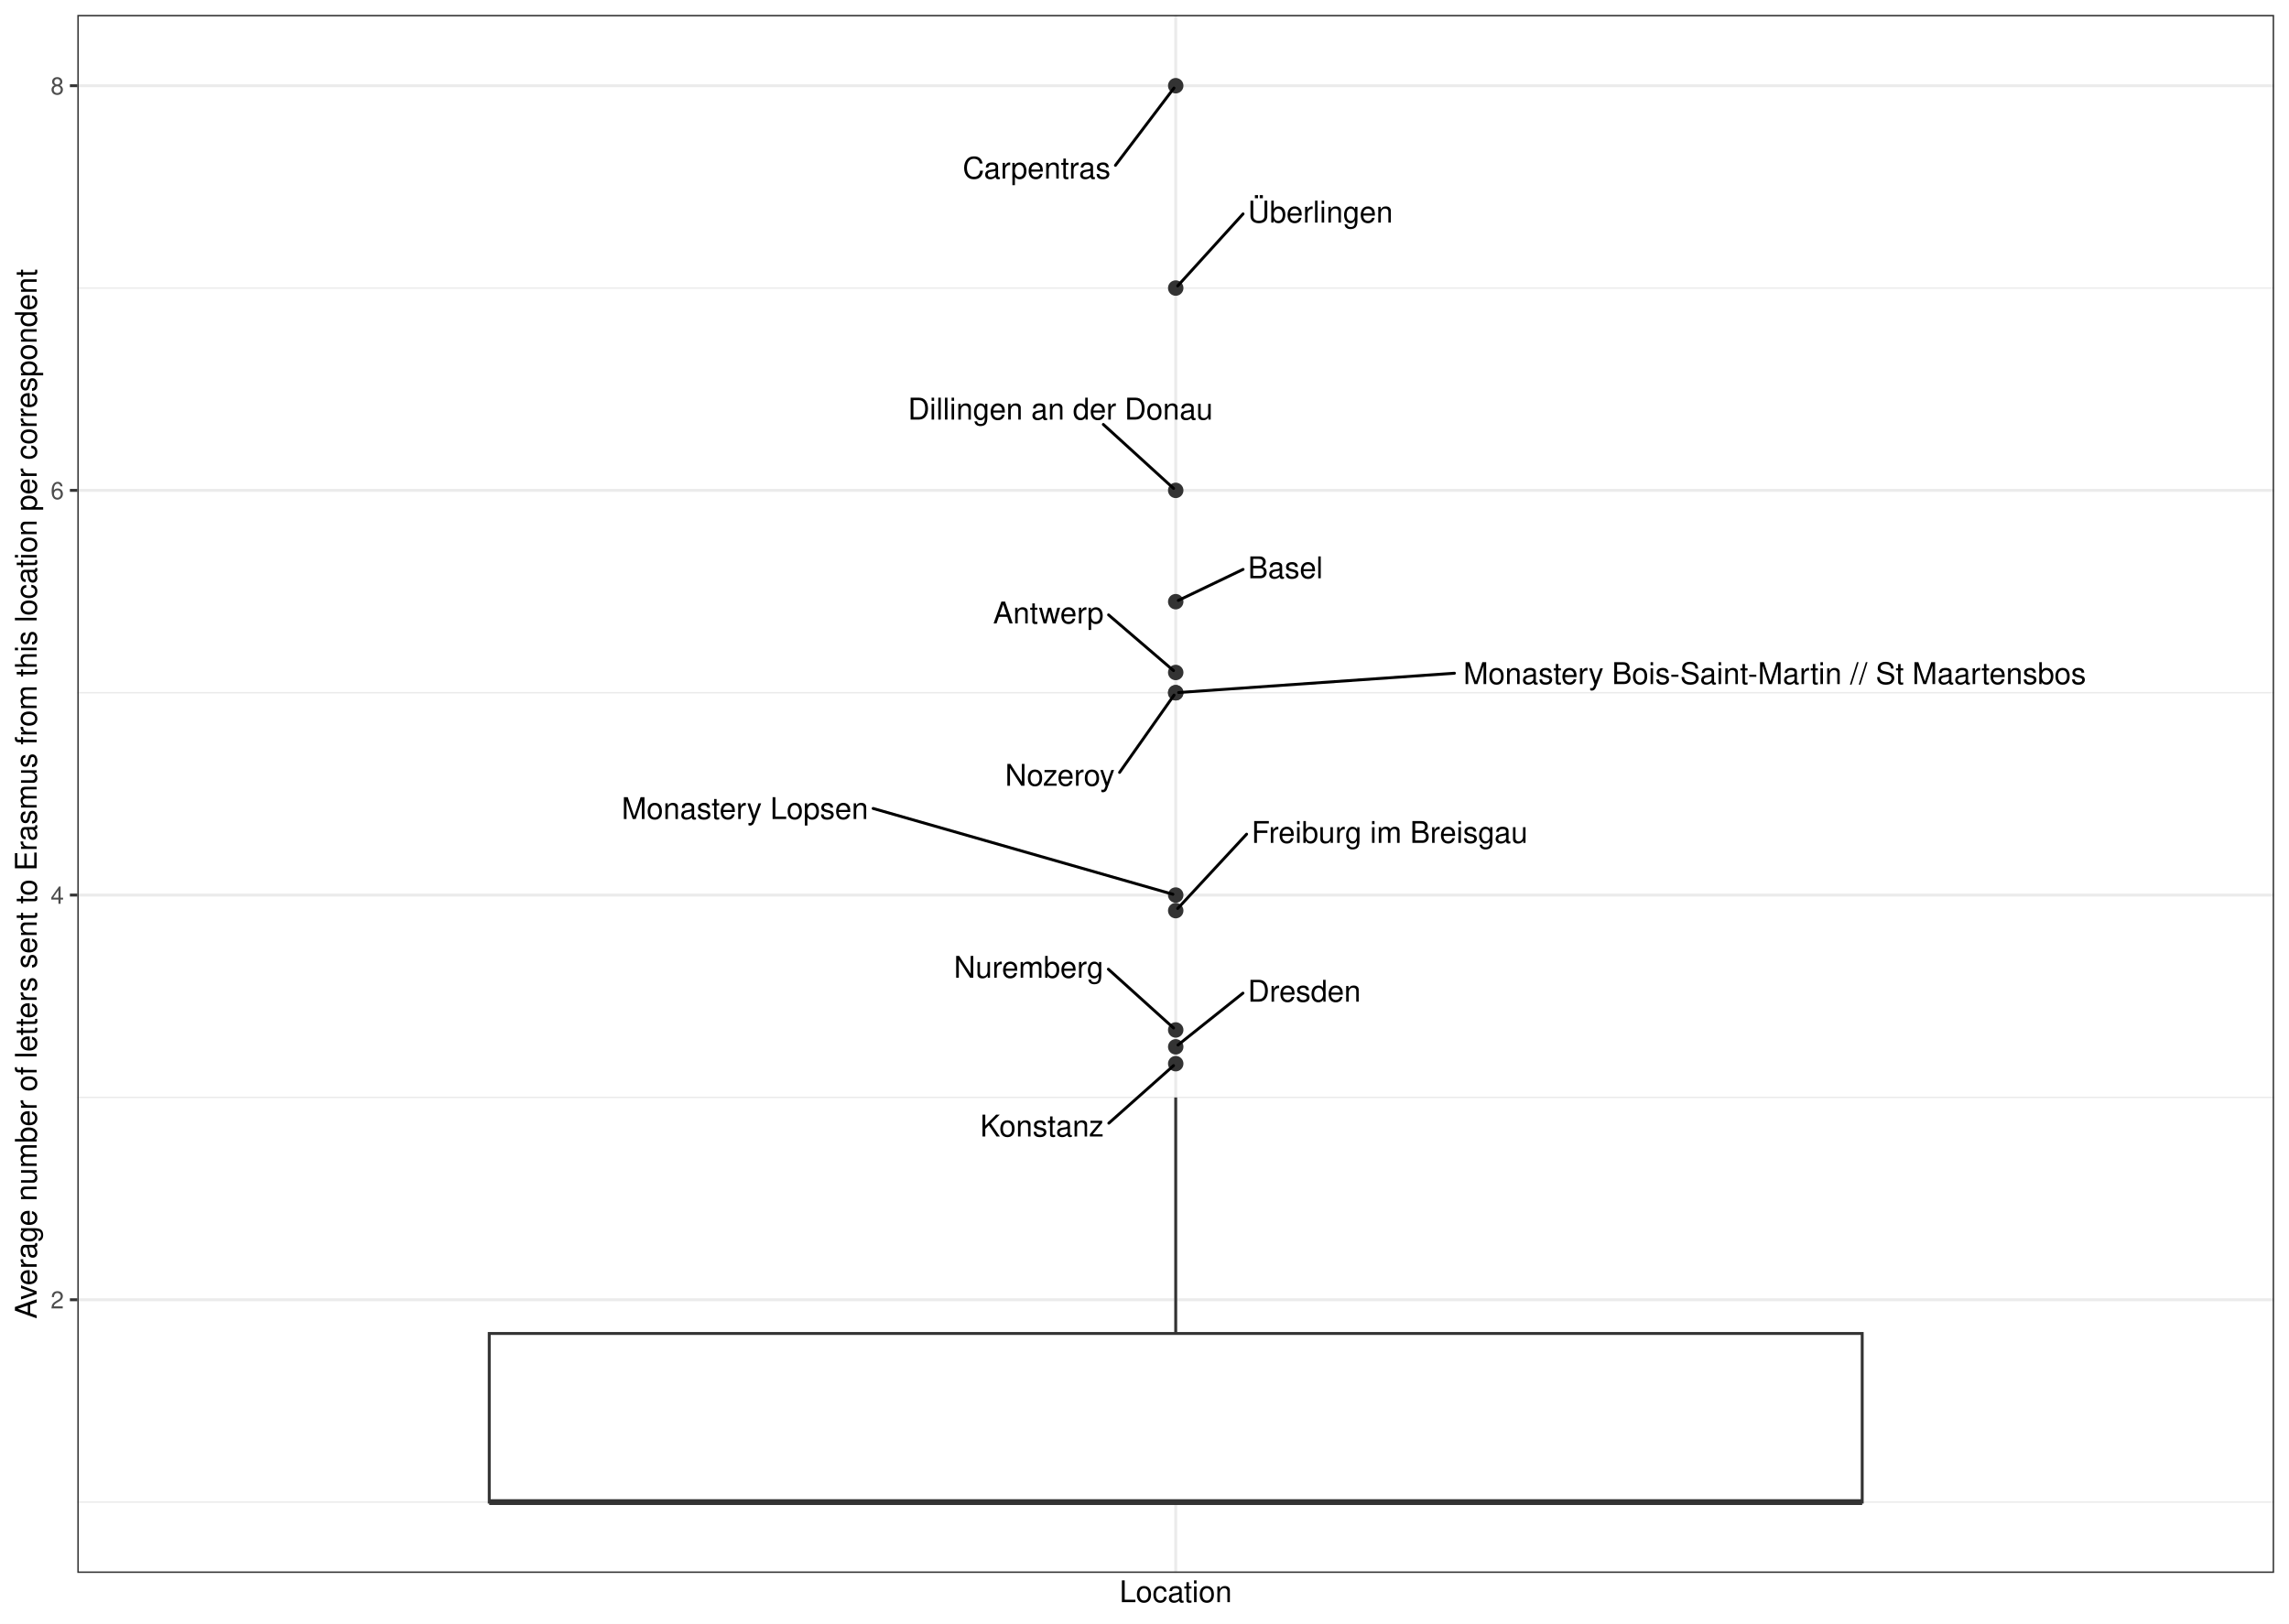
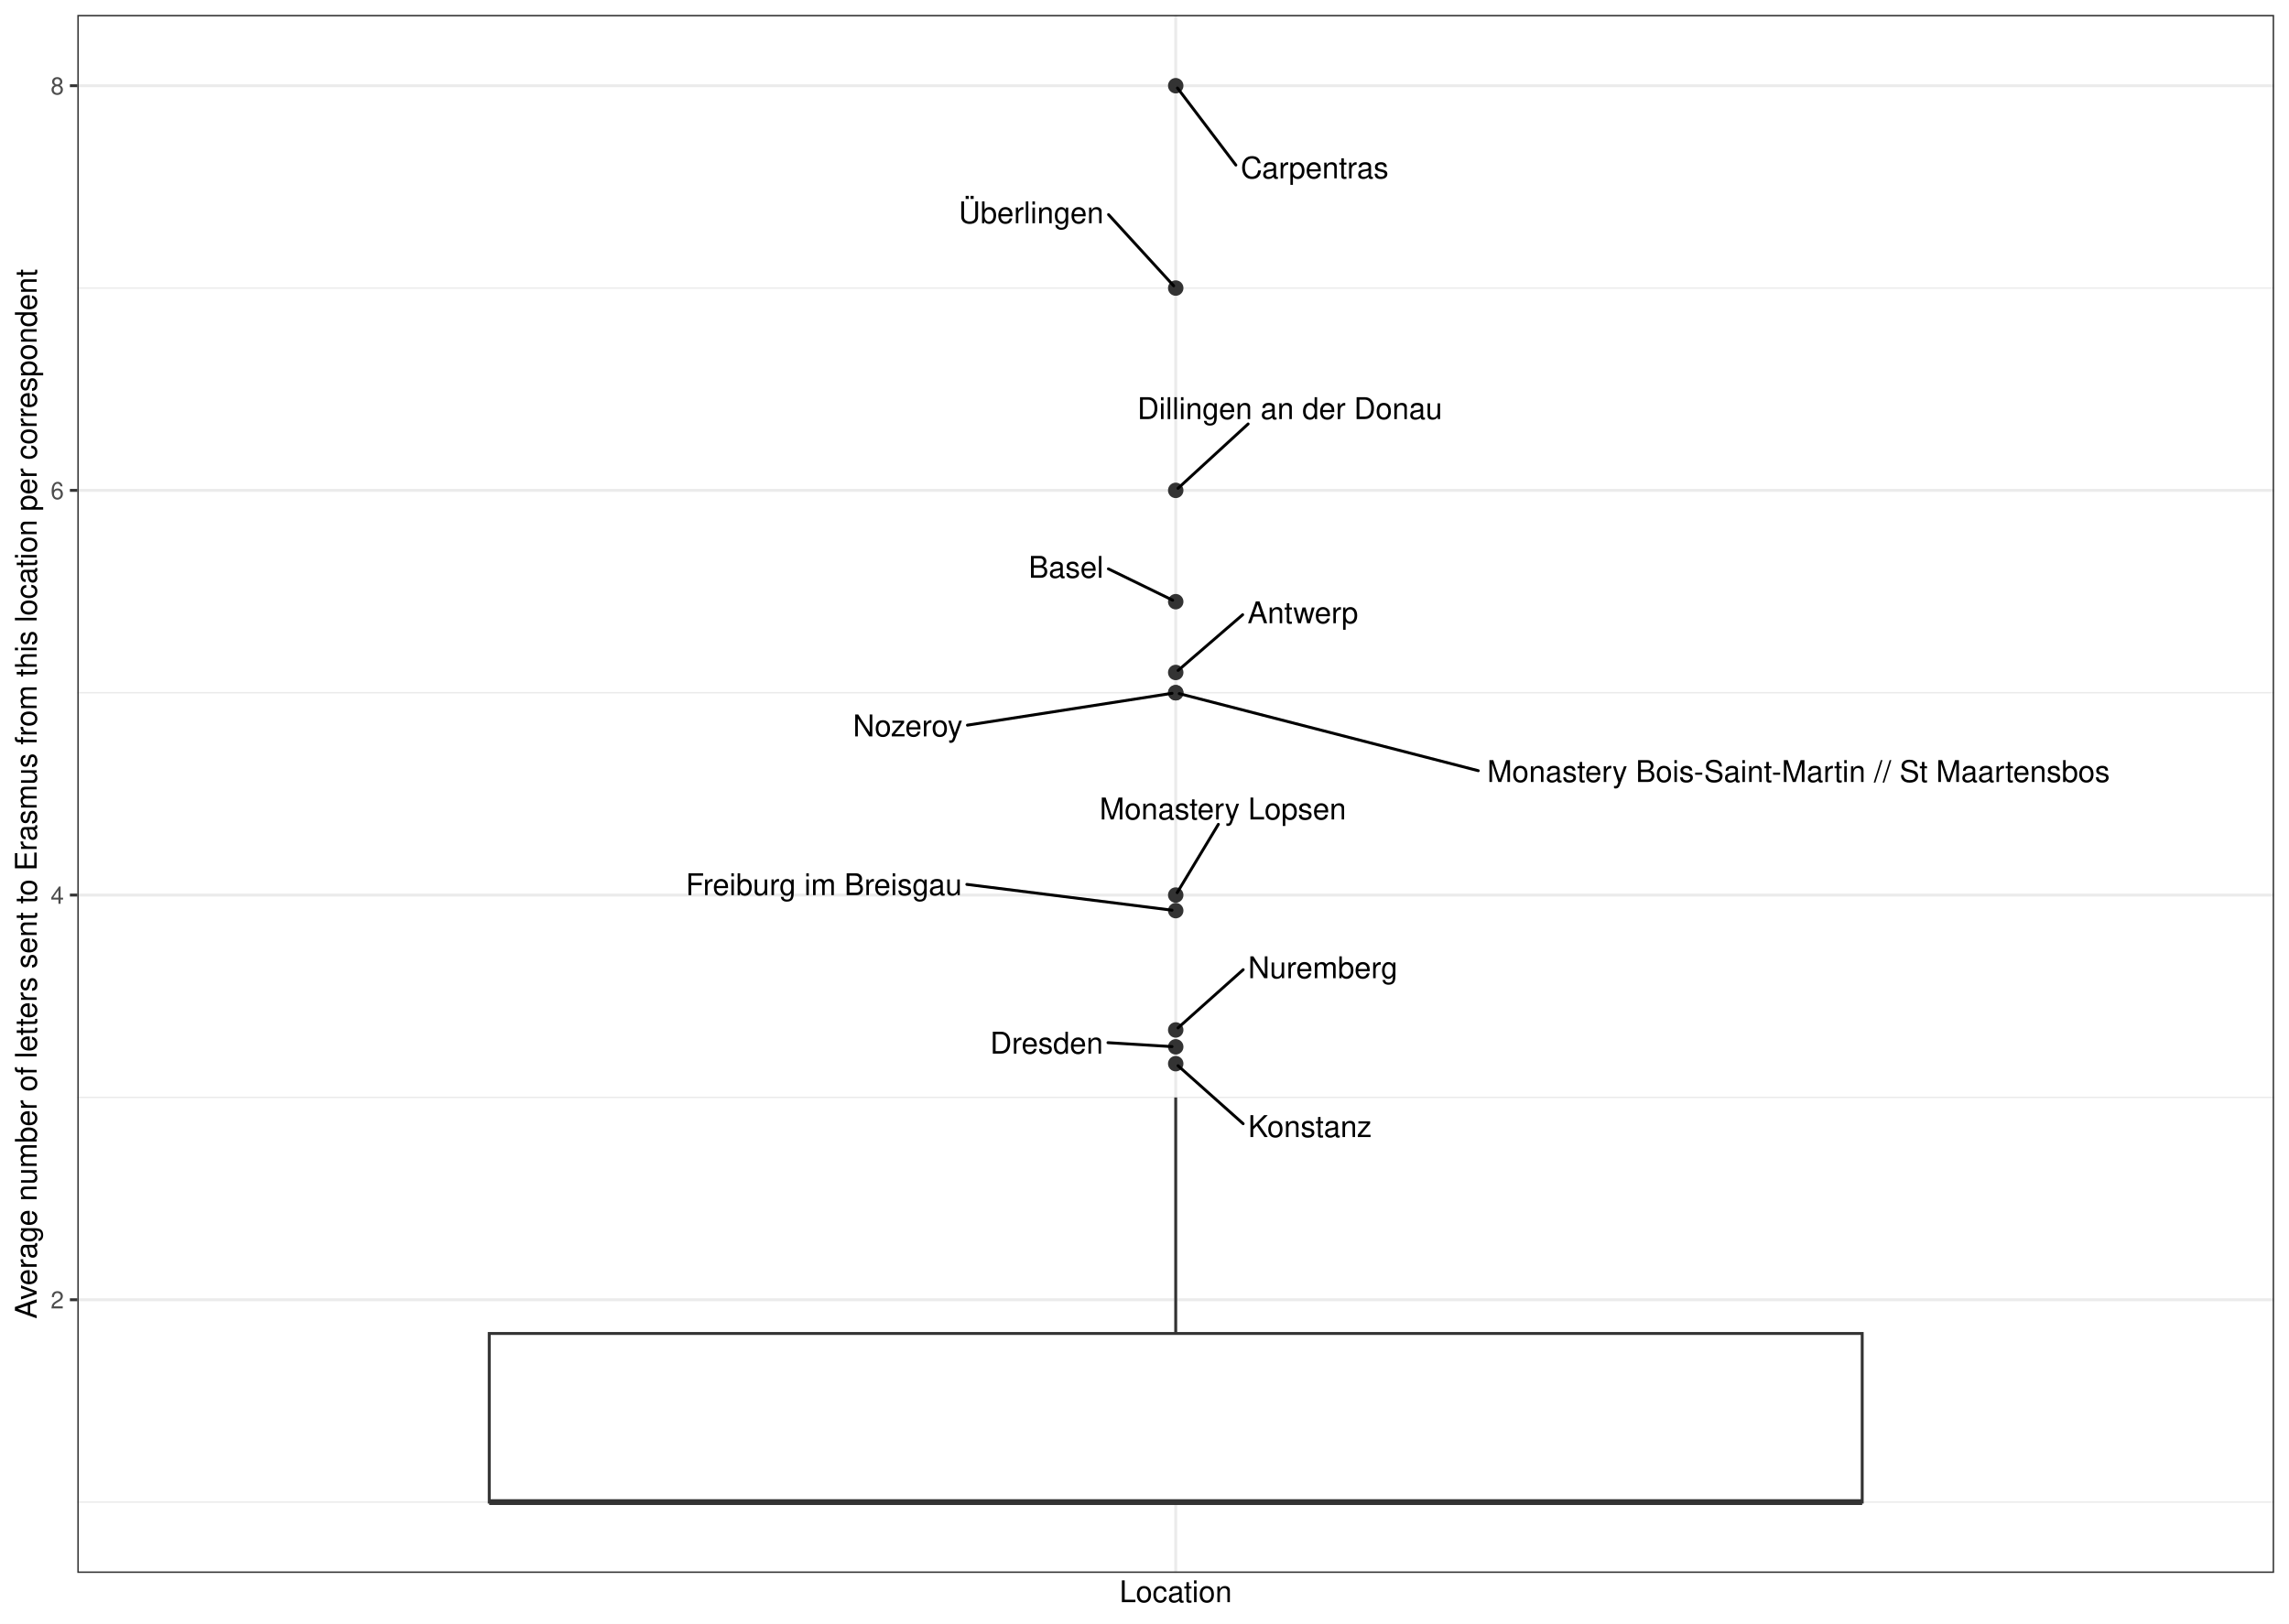
<svg xmlns="http://www.w3.org/2000/svg" width="842.40pt" height="597.60pt" viewBox="0 0 842.40 597.60">
  <g class="svglite">
    <defs>
      <style type="text/css">
    .svglite line, .svglite polyline, .svglite polygon, .svglite path, .svglite rect, .svglite circle {
      fill: none;
      stroke: #000000;
      stroke-linecap: round;
      stroke-linejoin: round;
      stroke-miterlimit: 10.00;
    }
    .svglite text {
      white-space: pre;
    }
    .svglite g.glyphgroup path {
      fill: inherit;
      stroke: none;
    }
  </style>
    </defs>
    <rect width="100%" height="100%" style="stroke: none; fill: #FFFFFF;" />
    <defs>
      <clipPath id="cpMC4wMHw4NDIuNDB8MC4wMHw1OTcuNjA=">
        <rect x="0.00" y="0.00" width="842.40" height="597.60" />
      </clipPath>
    </defs>
    <g clip-path="url(#cpMC4wMHw4NDIuNDB8MC4wMHw1OTcuNjA=)">
      <rect x="0.00" y="-0" width="842.40" height="597.60" style="stroke-width: 1.07; stroke: #FFFFFF; fill: #FFFFFF;" />
    </g>
    <defs>
      <clipPath id="cpMjguNDZ8ODM2LjkyfDUuNDh8NTc4Ljk2">
        <rect x="28.46" y="5.48" width="808.46" height="573.48" />
      </clipPath>
    </defs>
    <g clip-path="url(#cpMjguNDZ8ODM2LjkyfDUuNDh8NTc4Ljk2)">
      <rect x="28.46" y="5.48" width="808.46" height="573.48" style="stroke-width: 1.07; stroke: none; fill: #FFFFFF;" />
      <polyline points="28.46,552.90 836.92,552.90 " style="stroke-width: 0.53; stroke: #EBEBEB; stroke-linecap: butt;" />
      <polyline points="28.46,403.94 836.92,403.94 " style="stroke-width: 0.53; stroke: #EBEBEB; stroke-linecap: butt;" />
      <polyline points="28.46,254.98 836.92,254.98 " style="stroke-width: 0.53; stroke: #EBEBEB; stroke-linecap: butt;" />
      <polyline points="28.46,106.03 836.92,106.03 " style="stroke-width: 0.53; stroke: #EBEBEB; stroke-linecap: butt;" />
      <polyline points="28.46,478.42 836.92,478.42 " style="stroke-width: 1.07; stroke: #EBEBEB; stroke-linecap: butt;" />
      <polyline points="28.46,329.46 836.92,329.46 " style="stroke-width: 1.07; stroke: #EBEBEB; stroke-linecap: butt;" />
      <polyline points="28.46,180.50 836.92,180.50 " style="stroke-width: 1.07; stroke: #EBEBEB; stroke-linecap: butt;" />
      <polyline points="28.46,31.55 836.92,31.55 " style="stroke-width: 1.07; stroke: #EBEBEB; stroke-linecap: butt;" />
      <polyline points="432.69,578.96 432.69,5.48 " style="stroke-width: 1.07; stroke: #EBEBEB; stroke-linecap: butt;" />
      <circle cx="432.69" cy="221.47" r="2.49" style="stroke-width: 0.71; stroke: #333333; fill: #333333;" />
      <circle cx="432.69" cy="335.19" r="2.49" style="stroke-width: 0.71; stroke: #333333; fill: #333333;" />
      <circle cx="432.69" cy="247.53" r="2.49" style="stroke-width: 0.71; stroke: #333333; fill: #333333;" />
      <circle cx="432.69" cy="391.52" r="2.49" style="stroke-width: 0.71; stroke: #333333; fill: #333333;" />
      <circle cx="432.69" cy="379.11" r="2.49" style="stroke-width: 0.71; stroke: #333333; fill: #333333;" />
      <circle cx="432.69" cy="385.32" r="2.49" style="stroke-width: 0.71; stroke: #333333; fill: #333333;" />
      <circle cx="432.69" cy="31.55" r="2.49" style="stroke-width: 0.71; stroke: #333333; fill: #333333;" />
      <circle cx="432.69" cy="180.50" r="2.49" style="stroke-width: 0.71; stroke: #333333; fill: #333333;" />
      <circle cx="432.69" cy="329.46" r="2.49" style="stroke-width: 0.71; stroke: #333333; fill: #333333;" />
      <circle cx="432.69" cy="254.98" r="2.49" style="stroke-width: 0.71; stroke: #333333; fill: #333333;" />
      <circle cx="432.69" cy="254.98" r="2.49" style="stroke-width: 0.71; stroke: #333333; fill: #333333;" />
      <circle cx="432.69" cy="106.03" r="2.49" style="stroke-width: 0.71; stroke: #333333; fill: #333333;" />
      <line x1="432.69" y1="490.83" x2="432.69" y2="403.94" style="stroke-width: 1.07; stroke: #333333; stroke-linecap: butt;" />
      <line x1="432.69" y1="552.90" x2="432.69" y2="552.90" style="stroke-width: 1.07; stroke: #333333; stroke-linecap: butt;" />
      <polygon points="180.05,490.83 180.05,552.90 685.33,552.90 685.33,490.83 180.05,490.83 " style="stroke-width: 1.07; stroke: #333333; stroke-linecap: butt; stroke-linejoin: miter; fill: #FFFFFF;" />
      <line x1="180.05" y1="552.90" x2="685.33" y2="552.90" style="stroke-width: 2.13; stroke: #333333; stroke-linecap: butt; stroke-linejoin: miter;" />
-       <line x1="457.48" y1="209.58" x2="433.65" y2="221.01" style="stroke-width: 1.07;" />
-       <line x1="458.78" y1="307.04" x2="433.42" y2="334.40" style="stroke-width: 1.07;" />
-       <line x1="407.98" y1="226.33" x2="431.88" y2="246.84" style="stroke-width: 1.07;" />
-       <line x1="408.07" y1="413.42" x2="431.89" y2="392.23" style="stroke-width: 1.07;" />
-       <line x1="407.90" y1="356.75" x2="431.90" y2="378.40" style="stroke-width: 1.07;" />
-       <line x1="457.43" y1="365.56" x2="433.52" y2="384.65" style="stroke-width: 1.07;" />
-       <line x1="410.50" y1="60.86" x2="432.05" y2="32.40" style="stroke-width: 1.07;" />
-       <line x1="406.05" y1="156.23" x2="431.90" y2="179.78" style="stroke-width: 1.07;" />
-       <line x1="321.34" y1="297.58" x2="431.66" y2="329.17" style="stroke-width: 1.07;" />
-       <line x1="535.27" y1="247.80" x2="433.75" y2="254.91" style="stroke-width: 1.07;" />
-       <line x1="412.03" y1="284.31" x2="432.08" y2="255.85" style="stroke-width: 1.07;" />
-       <line x1="457.47" y1="78.73" x2="433.41" y2="105.24" style="stroke-width: 1.07;" />
-       <text x="473.06" y="212.85" text-anchor="middle" style="font-size: 11.04px; font-family: &quot;Nimbus Sans&quot;;" textLength="27.56px" lengthAdjust="spacingAndGlyphs">Basel</text>
-       <text x="511.40" y="310.26" text-anchor="middle" style="font-size: 11.04px; font-family: &quot;Nimbus Sans&quot;;" textLength="101.64px" lengthAdjust="spacingAndGlyphs">Freiburg im Breisgau</text>
-       <text x="385.83" y="229.47" text-anchor="middle" style="font-size: 11.04px; font-family: &quot;Nimbus Sans&quot;;" textLength="40.70px" lengthAdjust="spacingAndGlyphs">Antwerp</text>
-       <text x="383.48" y="418.32" text-anchor="middle" style="font-size: 11.04px; font-family: &quot;Nimbus Sans&quot;;" textLength="45.56px" lengthAdjust="spacingAndGlyphs">Konstanz</text>
-       <text x="378.58" y="359.89" text-anchor="middle" style="font-size: 11.04px; font-family: &quot;Nimbus Sans&quot;;" textLength="55.05px" lengthAdjust="spacingAndGlyphs">Nuremberg</text>
-       <text x="480.01" y="368.70" text-anchor="middle" style="font-size: 11.04px; font-family: &quot;Nimbus Sans&quot;;" textLength="41.56px" lengthAdjust="spacingAndGlyphs">Dresden</text>
-       <text x="381.50" y="65.74" text-anchor="middle" style="font-size: 11.04px; font-family: &quot;Nimbus Sans&quot;;" textLength="54.39px" lengthAdjust="spacingAndGlyphs">Carpentras</text>
-       <text x="390.26" y="154.43" text-anchor="middle" style="font-size: 11.04px; font-family: &quot;Nimbus Sans&quot;;" textLength="112.22px" lengthAdjust="spacingAndGlyphs">Dillingen an der Donau</text>
-       <text x="274.16" y="301.47" text-anchor="middle" style="font-size: 11.04px; font-family: &quot;Nimbus Sans&quot;;" textLength="90.75px" lengthAdjust="spacingAndGlyphs">Monastery Lopsen</text>
-       <text x="653.12" y="251.79" text-anchor="middle" style="font-size: 11.04px; font-family: &quot;Nimbus Sans&quot;;" textLength="232.09px" lengthAdjust="spacingAndGlyphs">Monastery Bois-Saint-Martin //  St Maartensbos</text>
-       <text x="390.06" y="289.22" text-anchor="middle" style="font-size: 11.04px; font-family: &quot;Nimbus Sans&quot;;" textLength="40.34px" lengthAdjust="spacingAndGlyphs">Nozeroy</text>
-       <text x="485.94" y="81.92" text-anchor="middle" style="font-size: 11.04px; font-family: &quot;Nimbus Sans&quot;;" textLength="53.34px" lengthAdjust="spacingAndGlyphs">Überlingen</text>
+       <line x1="407.91" y1="209.39" x2="431.56" y2="220.92" style="stroke-width: 1.07;" />
+       <line x1="355.82" y1="325.53" x2="431.34" y2="335.02" style="stroke-width: 1.07;" />
+       <line x1="457.33" y1="226.27" x2="433.56" y2="246.78" style="stroke-width: 1.07;" />
+       <line x1="457.51" y1="413.62" x2="433.54" y2="392.28" style="stroke-width: 1.07;" />
+       <line x1="457.52" y1="356.92" x2="433.54" y2="378.35" style="stroke-width: 1.07;" />
+       <line x1="407.76" y1="383.79" x2="431.33" y2="385.24" style="stroke-width: 1.07;" />
+       <line x1="454.82" y1="60.76" x2="433.34" y2="32.40" style="stroke-width: 1.07;" />
+       <line x1="459.34" y1="156.05" x2="433.53" y2="179.74" style="stroke-width: 1.07;" />
+       <line x1="448.38" y1="303.42" x2="433.23" y2="328.57" style="stroke-width: 1.07;" />
+       <line x1="544.04" y1="283.68" x2="433.98" y2="255.31" style="stroke-width: 1.07;" />
+       <line x1="356.04" y1="266.92" x2="431.35" y2="255.19" style="stroke-width: 1.07;" />
+       <line x1="407.97" y1="79.00" x2="431.94" y2="105.21" style="stroke-width: 1.07;" />
+       <text x="392.33" y="212.66" text-anchor="middle" style="font-size: 11.04px; font-family: &quot;Nimbus Sans&quot;;" textLength="27.56px" lengthAdjust="spacingAndGlyphs">Basel</text>
+       <text x="303.20" y="329.48" text-anchor="middle" style="font-size: 11.04px; font-family: &quot;Nimbus Sans&quot;;" textLength="101.64px" lengthAdjust="spacingAndGlyphs">Freiburg im Breisgau</text>
+       <text x="479.48" y="229.40" text-anchor="middle" style="font-size: 11.04px; font-family: &quot;Nimbus Sans&quot;;" textLength="40.70px" lengthAdjust="spacingAndGlyphs">Antwerp</text>
+       <text x="482.09" y="418.52" text-anchor="middle" style="font-size: 11.04px; font-family: &quot;Nimbus Sans&quot;;" textLength="45.56px" lengthAdjust="spacingAndGlyphs">Konstanz</text>
+       <text x="486.84" y="360.06" text-anchor="middle" style="font-size: 11.04px; font-family: &quot;Nimbus Sans&quot;;" textLength="55.05px" lengthAdjust="spacingAndGlyphs">Nuremberg</text>
+       <text x="385.18" y="387.81" text-anchor="middle" style="font-size: 11.04px; font-family: &quot;Nimbus Sans&quot;;" textLength="41.56px" lengthAdjust="spacingAndGlyphs">Dresden</text>
+       <text x="483.81" y="65.65" text-anchor="middle" style="font-size: 11.04px; font-family: &quot;Nimbus Sans&quot;;" textLength="54.39px" lengthAdjust="spacingAndGlyphs">Carpentras</text>
+       <text x="474.68" y="154.25" text-anchor="middle" style="font-size: 11.04px; font-family: &quot;Nimbus Sans&quot;;" textLength="112.22px" lengthAdjust="spacingAndGlyphs">Dillingen an der Donau</text>
+       <text x="450.04" y="301.62" text-anchor="middle" style="font-size: 11.04px; font-family: &quot;Nimbus Sans&quot;;" textLength="90.75px" lengthAdjust="spacingAndGlyphs">Monastery Lopsen</text>
+       <text x="661.89" y="287.83" text-anchor="middle" style="font-size: 11.04px; font-family: &quot;Nimbus Sans&quot;;" textLength="232.09px" lengthAdjust="spacingAndGlyphs">Monastery Bois-Saint-Martin //  St Maartensbos</text>
+       <text x="334.07" y="271.04" text-anchor="middle" style="font-size: 11.04px; font-family: &quot;Nimbus Sans&quot;;" textLength="40.34px" lengthAdjust="spacingAndGlyphs">Nozeroy</text>
+       <text x="379.50" y="82.18" text-anchor="middle" style="font-size: 11.04px; font-family: &quot;Nimbus Sans&quot;;" textLength="53.34px" lengthAdjust="spacingAndGlyphs">Überlingen</text>
      <rect x="28.46" y="5.48" width="808.46" height="573.48" style="stroke-width: 1.07; stroke: #333333;" />
    </g>
    <g clip-path="url(#cpMC4wMHw4NDIuNDB8MC4wMHw1OTcuNjA=)">
      <text x="23.53" y="481.62" text-anchor="end" style="font-size: 8.80px;fill: #4D4D4D; font-family: &quot;Nimbus Sans&quot;;" textLength="4.89px" lengthAdjust="spacingAndGlyphs">2</text>
      <text x="23.53" y="332.67" text-anchor="end" style="font-size: 8.80px;fill: #4D4D4D; font-family: &quot;Nimbus Sans&quot;;" textLength="4.89px" lengthAdjust="spacingAndGlyphs">4</text>
      <text x="23.53" y="183.71" text-anchor="end" style="font-size: 8.80px;fill: #4D4D4D; font-family: &quot;Nimbus Sans&quot;;" textLength="4.89px" lengthAdjust="spacingAndGlyphs">6</text>
      <text x="23.53" y="34.75" text-anchor="end" style="font-size: 8.80px;fill: #4D4D4D; font-family: &quot;Nimbus Sans&quot;;" textLength="4.89px" lengthAdjust="spacingAndGlyphs">8</text>
      <polyline points="25.72,478.42 28.46,478.42 " style="stroke-width: 1.07; stroke: #333333; stroke-linecap: butt;" />
      <polyline points="25.72,329.46 28.46,329.46 " style="stroke-width: 1.07; stroke: #333333; stroke-linecap: butt;" />
      <polyline points="25.72,180.50 28.46,180.50 " style="stroke-width: 1.07; stroke: #333333; stroke-linecap: butt;" />
      <polyline points="25.72,31.55 28.46,31.55 " style="stroke-width: 1.07; stroke: #333333; stroke-linecap: butt;" />
      <text x="432.69" y="589.72" text-anchor="middle" style="font-size: 11.00px; font-family: &quot;Nimbus Sans&quot;;" textLength="41.33px" lengthAdjust="spacingAndGlyphs">Location</text>
      <text transform="translate(13.50,292.22) rotate(-90)" text-anchor="middle" style="font-size: 11.00px; font-family: &quot;Nimbus Sans&quot;;" textLength="386.25px" lengthAdjust="spacingAndGlyphs">Average number of letters sent to Erasmus from this location per correspondent</text>
    </g>
  </g>
</svg>
